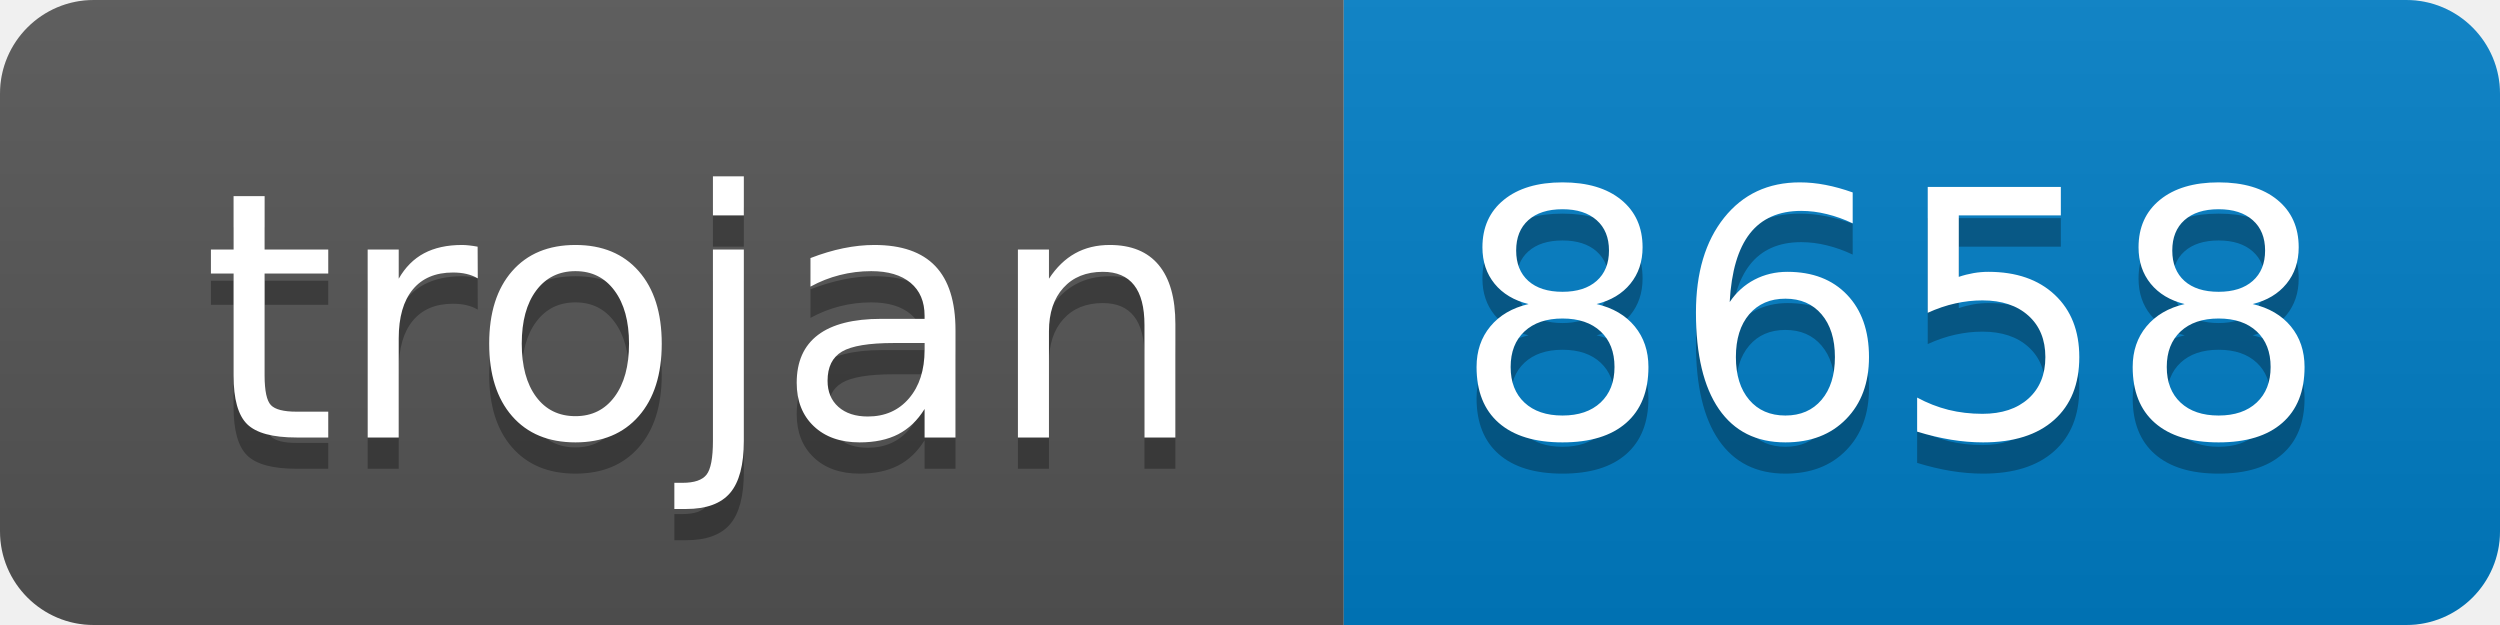
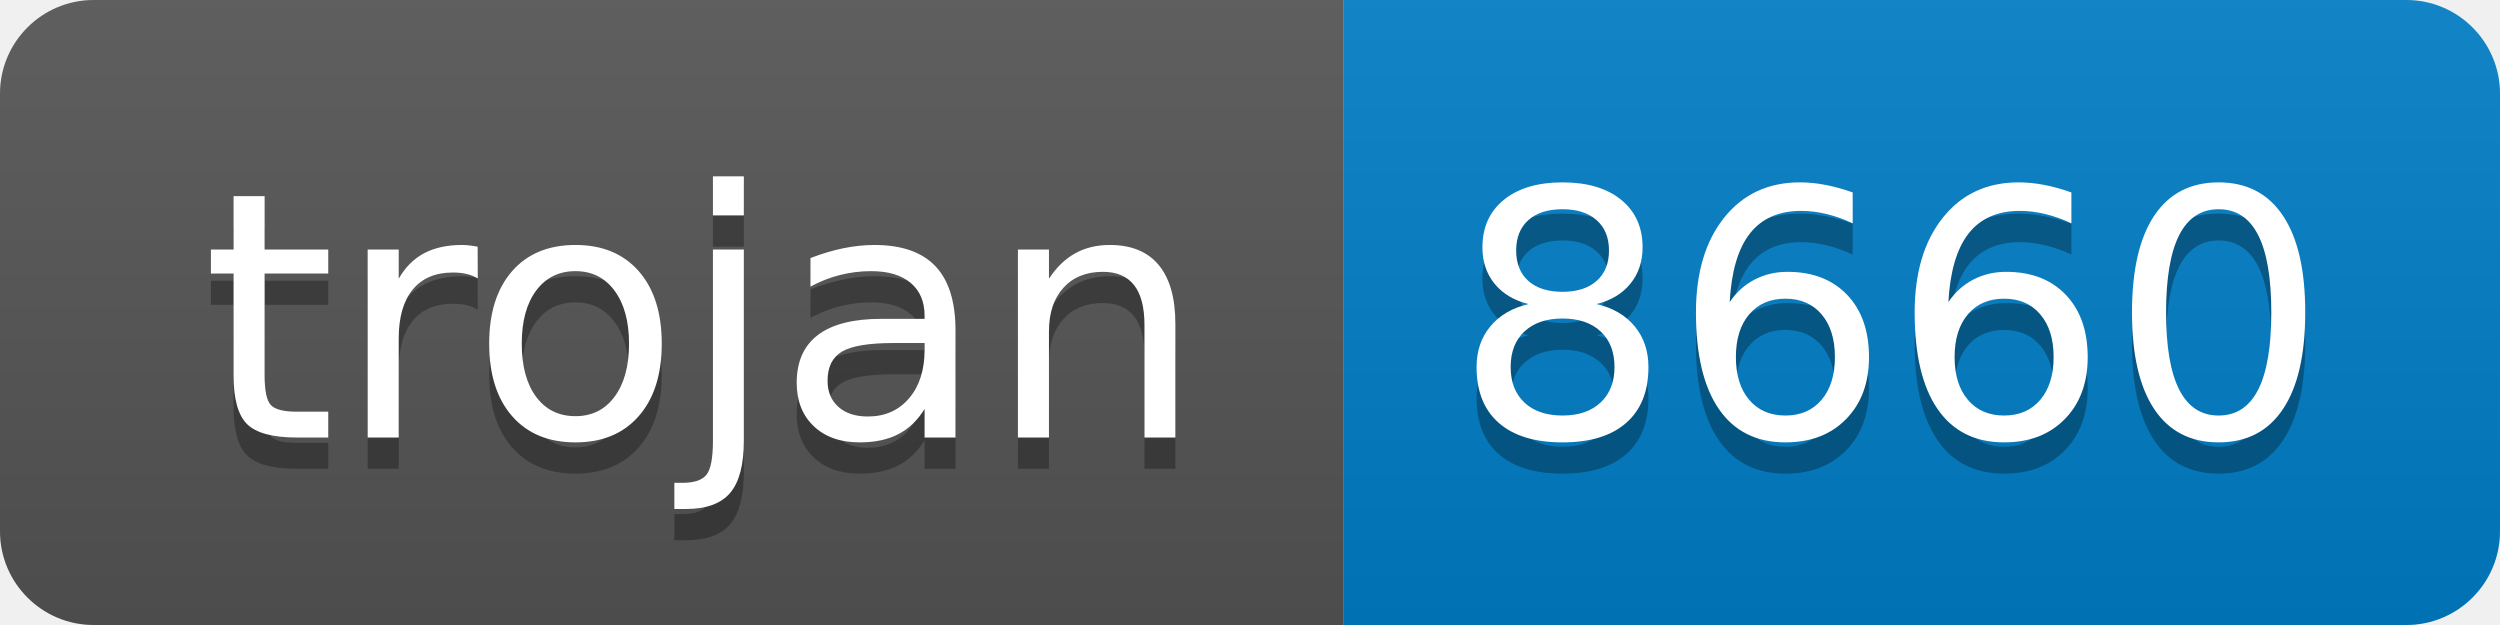
- <svg xmlns="http://www.w3.org/2000/svg" width="80" height="20" role="img" aria-label="trojan: 8658">
+ <svg xmlns="http://www.w3.org/2000/svg" width="80" height="20" role="img" aria-label="trojan: 8660">
  <linearGradient id="s" x2="0" y2="100%">
    <stop offset="0" stop-color="#bbb" stop-opacity=".1" />
    <stop offset="1" stop-opacity=".1" />
  </linearGradient>
  <clipPath id="r">
    <rect width="80" height="20" rx="3" fill="#fff" />
  </clipPath>
  <g clip-path="url(#r)">
    <rect width="43" height="20" fill="#555" />
    <rect x="43" width="37" height="20" fill="#007ec6" />
    <rect width="80" height="20" fill="url(#s)" />
  </g>
  <g fill="#fff" text-anchor="middle" font-family="Verdana,Geneva,DejaVu Sans,sans-serif" text-rendering="geometricPrecision" font-size="110">
    <text aria-hidden="true" x="225" y="150" fill="#010101" fill-opacity=".3" transform="scale(.1)" textLength="330">trojan</text>
    <text x="225" y="140" transform="scale(.1)" fill="#fff" textLength="330">trojan</text>
-     <text aria-hidden="true" x="605" y="150" fill="#010101" fill-opacity=".3" transform="scale(.1)" textLength="270">8658</text>
-     <text x="605" y="140" transform="scale(.1)" fill="#fff" textLength="270">8658</text>
+     <text aria-hidden="true" x="605" y="150" fill="#010101" fill-opacity=".3" transform="scale(.1)" textLength="270">8660</text>
+     <text x="605" y="140" transform="scale(.1)" fill="#fff" textLength="270">8660</text>
  </g>
</svg>
